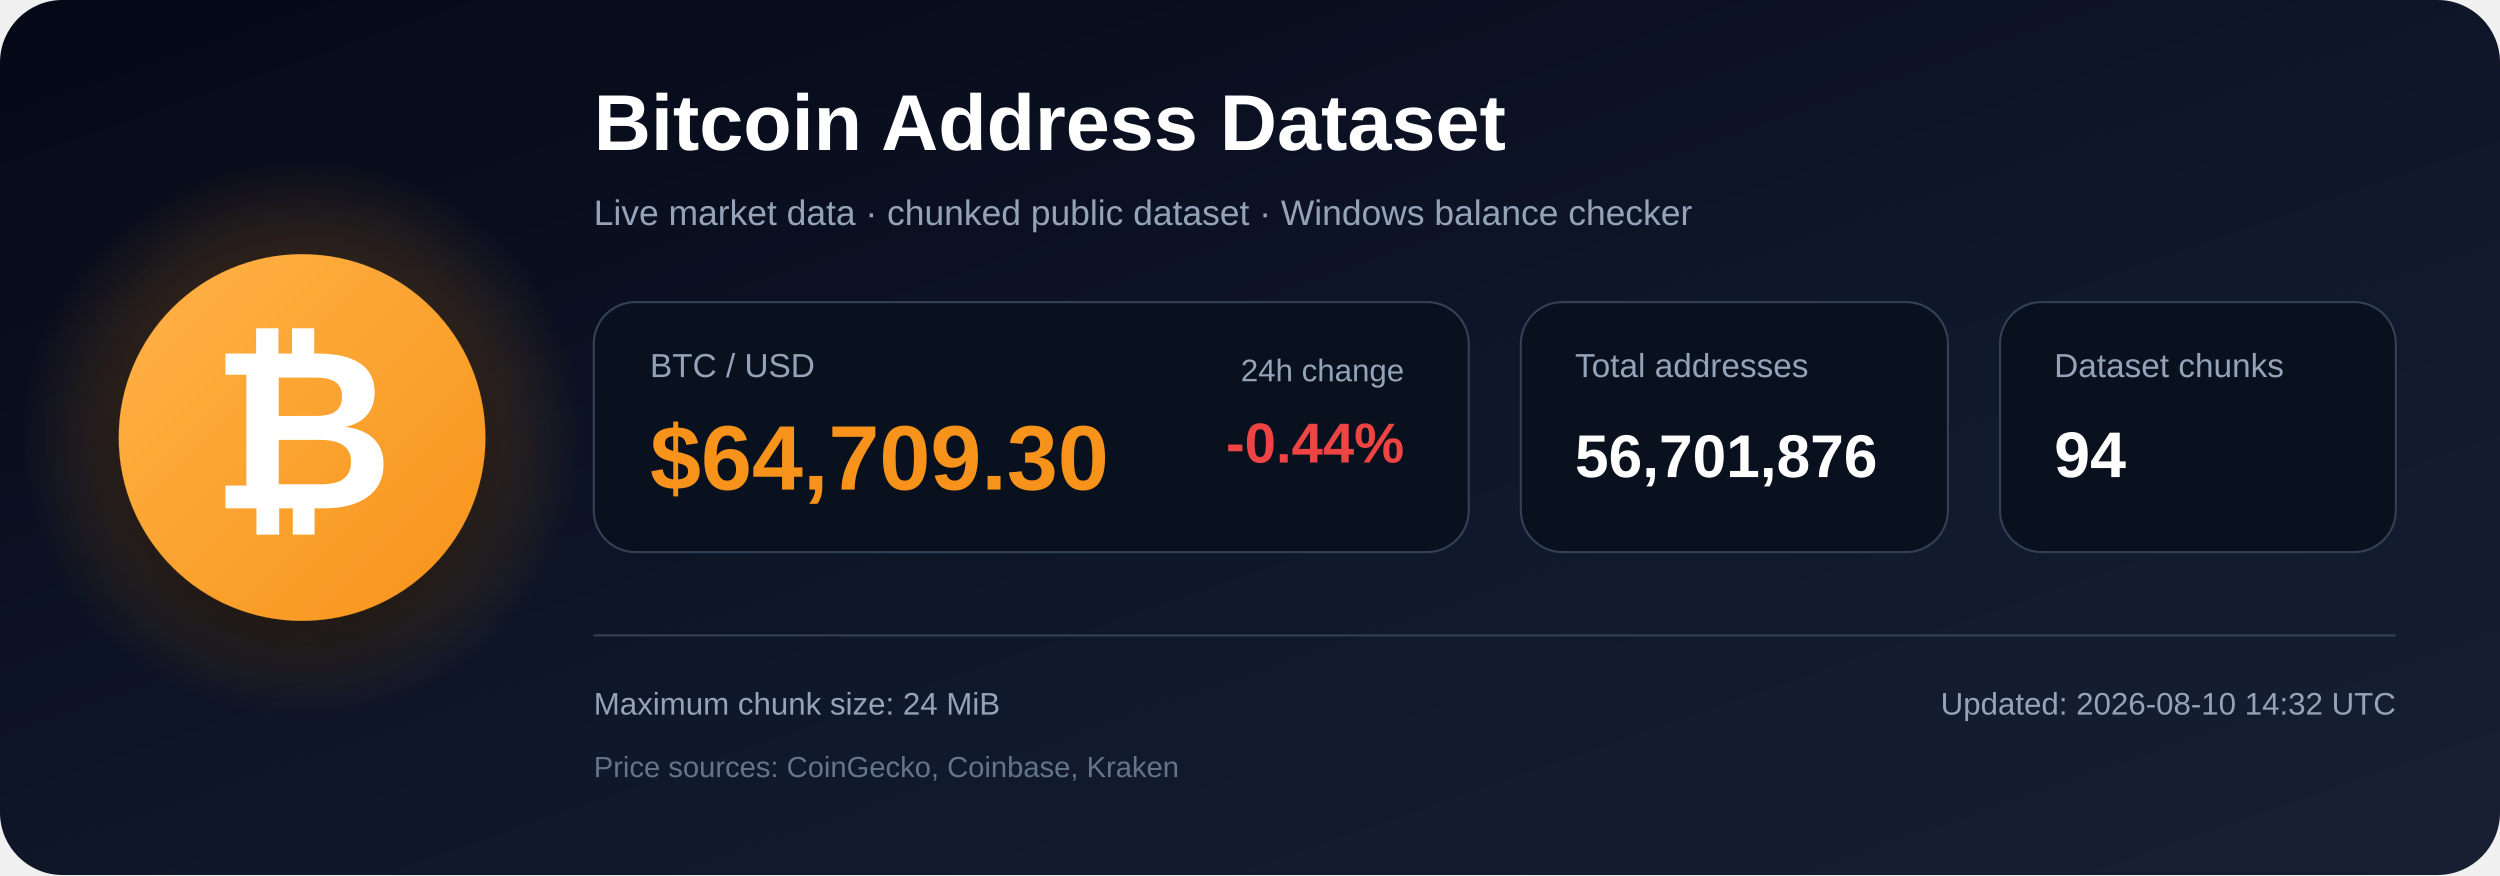
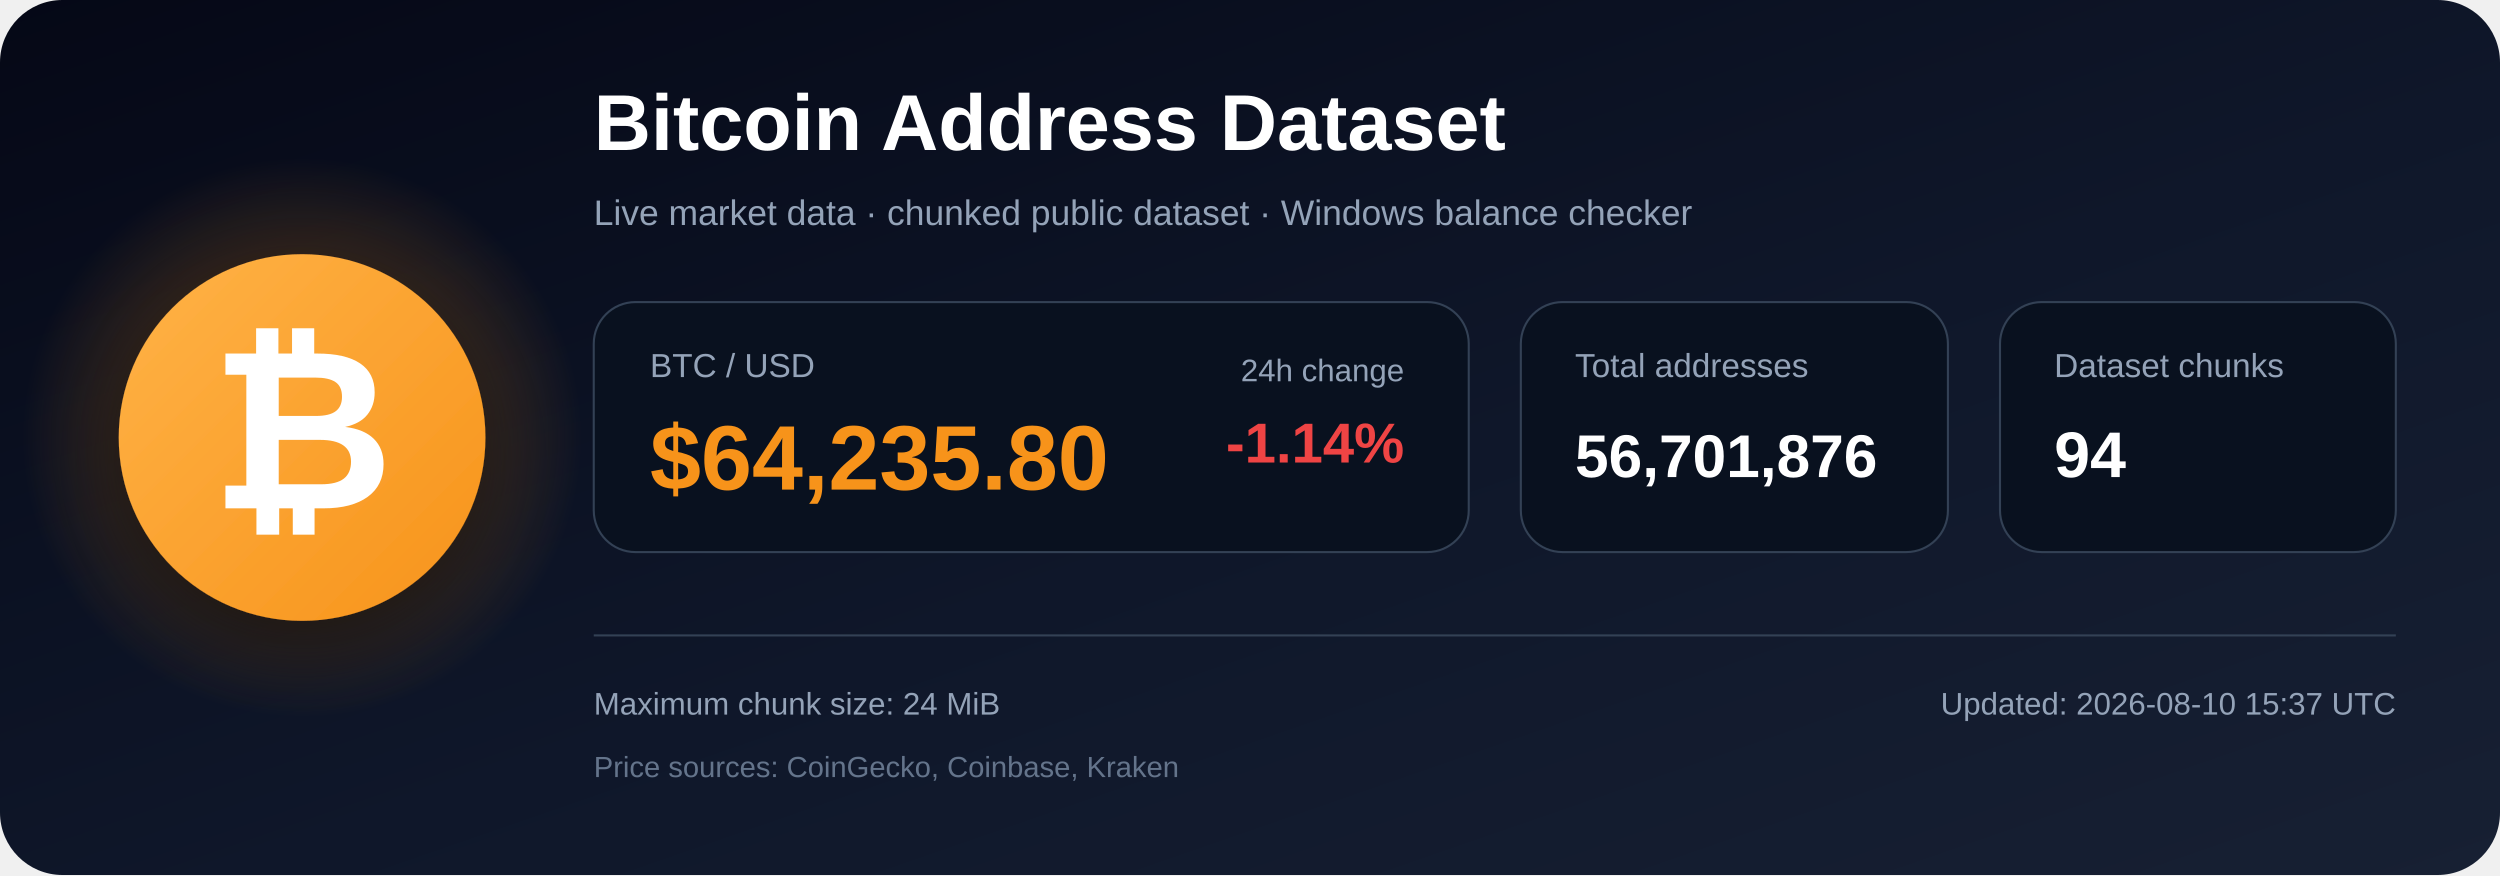
<svg xmlns="http://www.w3.org/2000/svg" width="1200" height="420" viewBox="0 0 1200 420" role="img" aria-labelledby="title description">
  <defs>
    <linearGradient id="bg" x1="0" y1="0" x2="1" y2="1">
      <stop offset="0%" stop-color="#050816" />
      <stop offset="55%" stop-color="#0f172a" />
      <stop offset="100%" stop-color="#172033" />
    </linearGradient>
    <radialGradient id="glow">
      <stop offset="0%" stop-color="#f7931a" stop-opacity=".48" />
      <stop offset="100%" stop-color="#f7931a" stop-opacity="0" />
    </radialGradient>
    <linearGradient id="orange" x1="0" y1="0" x2="1" y2="1">
      <stop offset="0%" stop-color="#ffb347" />
      <stop offset="100%" stop-color="#f7931a" />
    </linearGradient>
    <filter id="shadow" x="-40%" y="-40%" width="180%" height="180%">
      <feDropShadow dx="0" dy="12" stdDeviation="18" flood-color="#000000" flood-opacity=".50" />
    </filter>
  </defs>
  <rect width="1200" height="420" rx="30" fill="url(#bg)" />
  <circle cx="145" cy="210" r="135" fill="url(#glow)" />
  <circle cx="145" cy="210" r="88" fill="url(#orange)" filter="url(#shadow)" />
  <text x="145" y="244" text-anchor="middle" font-family="Arial, Helvetica, sans-serif" font-size="108" font-weight="700" fill="#ffffff">₿</text>
  <text x="285" y="72" font-family="Arial, Helvetica, sans-serif" font-size="38" font-weight="700" fill="#ffffff">
    Bitcoin Address Dataset
  </text>
  <text x="285" y="108" font-family="Arial, Helvetica, sans-serif" font-size="17" fill="#94a3b8">
    Live market data · chunked public dataset · Windows balance checker
  </text>
  <rect x="285" y="145" width="420" height="120" rx="20" fill="#09111f" stroke="#334155" />
  <text x="312" y="181" font-family="Arial, Helvetica, sans-serif" font-size="16" fill="#94a3b8">BTC / USD</text>
-   <text x="312" y="235" font-family="Arial, Helvetica, sans-serif" font-size="44" font-weight="700" fill="#f7931a">$64,709.30</text>
+   <text x="312" y="235" font-family="Arial, Helvetica, sans-serif" font-size="44" font-weight="700" fill="#f7931a">$64,235.80</text>
  <text x="674" y="183" text-anchor="end" font-family="Arial, Helvetica, sans-serif" font-size="15" fill="#94a3b8">24h change</text>
-   <text x="674" y="222" text-anchor="end" font-family="Arial, Helvetica, sans-serif" font-size="27" font-weight="700" fill="#ef4444">-0.44%</text>
+   <text x="674" y="222" text-anchor="end" font-family="Arial, Helvetica, sans-serif" font-size="27" font-weight="700" fill="#ef4444">-1.14%</text>
  <rect x="730" y="145" width="205" height="120" rx="20" fill="#09111f" stroke="#334155" />
  <text x="756" y="181" font-family="Arial, Helvetica, sans-serif" font-size="16" fill="#94a3b8">Total addresses</text>
  <text x="756" y="229" font-family="Arial, Helvetica, sans-serif" font-size="29" font-weight="700" fill="#ffffff">56,701,876</text>
  <rect x="960" y="145" width="190" height="120" rx="20" fill="#09111f" stroke="#334155" />
  <text x="986" y="181" font-family="Arial, Helvetica, sans-serif" font-size="16" fill="#94a3b8">Dataset chunks</text>
  <text x="986" y="229" font-family="Arial, Helvetica, sans-serif" font-size="31" font-weight="700" fill="#ffffff">94</text>
  <line x1="285" y1="305" x2="1150" y2="305" stroke="#334155" stroke-width="1" />
  <text x="285" y="343" font-family="Arial, Helvetica, sans-serif" font-size="15" fill="#94a3b8">
    Maximum chunk size: 24 MiB
  </text>
  <text x="285" y="373" font-family="Arial, Helvetica, sans-serif" font-size="14" fill="#64748b">
    Price sources: CoinGecko, Coinbase, Kraken
  </text>
  <text x="1150" y="343" text-anchor="end" font-family="Arial, Helvetica, sans-serif" font-size="15" fill="#94a3b8">
-     Updated: 2026-08-10 14:32 UTC
+     Updated: 2026-08-10 15:37 UTC
  </text>
</svg>
